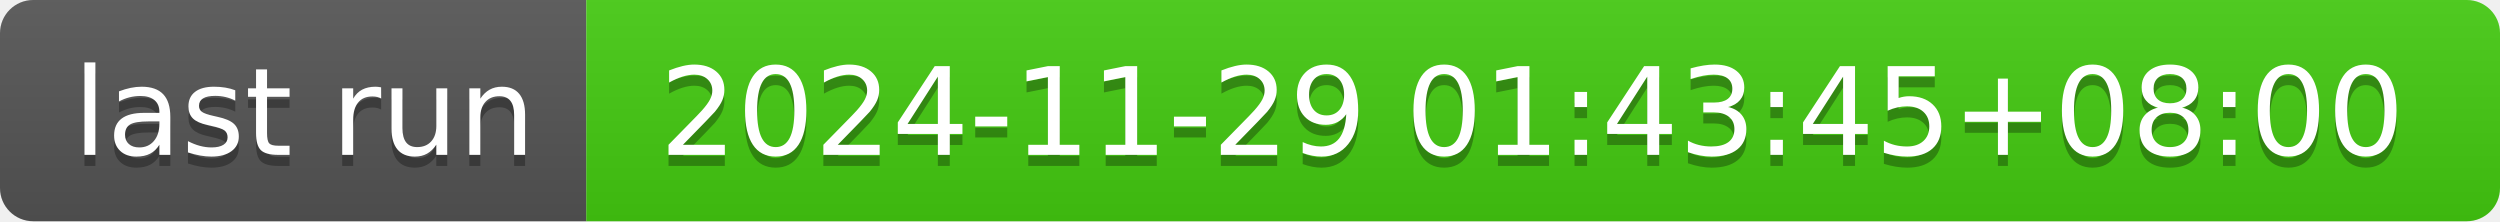
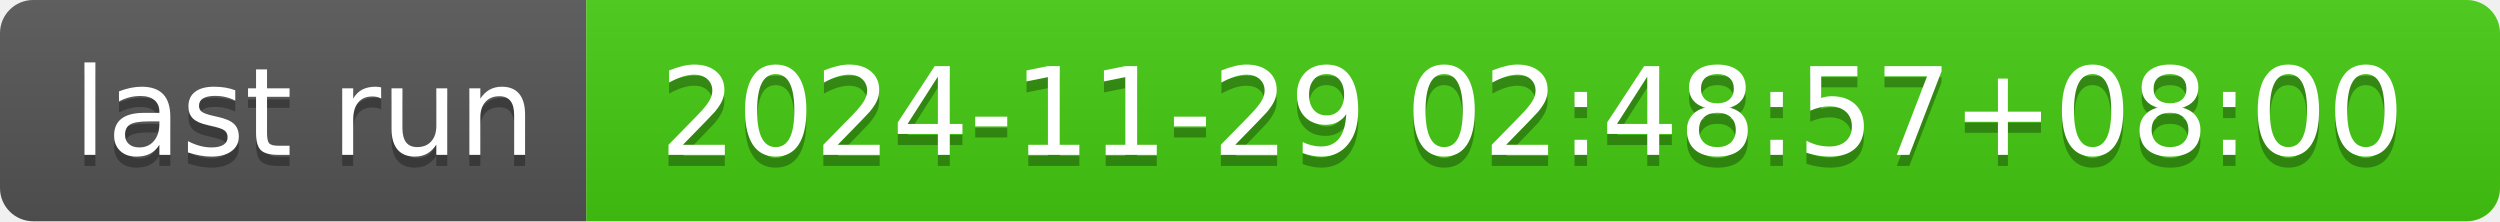
- <svg xmlns="http://www.w3.org/2000/svg" width="226" height="20" role="img" aria-label="last run: 2024-11-29 01:43:45+08:00">
+ <svg xmlns="http://www.w3.org/2000/svg" width="226" height="20" role="img" aria-label="last run: 2024-11-29 02:48:57+08:00">
  <linearGradient id="s" x2="0" y2="100%">
    <stop offset="0" stop-color="#bbb" stop-opacity=".1" />
    <stop offset="1" stop-opacity=".1" />
  </linearGradient>
  <clipPath id="r">
    <rect width="226" height="20" rx="3" fill="#fff" />
  </clipPath>
  <g clip-path="url(#r)">
    <rect width="53" height="20" fill="#555" />
    <rect x="53" width="173" height="20" fill="#4c1" />
    <rect width="226" height="20" fill="url(#s)" />
  </g>
  <g fill="#fff" text-anchor="middle" font-family="Verdana,Geneva,DejaVu Sans,sans-serif" text-rendering="geometricPrecision" font-size="110">
    <text aria-hidden="true" x="275" y="150" fill="#010101" fill-opacity=".3" transform="scale(.1)" textLength="430">last run</text>
    <text x="275" y="140" transform="scale(.1)" fill="#fff" textLength="430">last run</text>
-     <text aria-hidden="true" x="1385" y="150" fill="#010101" fill-opacity=".3" transform="scale(.1)" textLength="1630">2024-11-29 01:43:45+08:00</text>
-     <text x="1385" y="140" transform="scale(.1)" fill="#fff" textLength="1630">2024-11-29 01:43:45+08:00</text>
+     <text aria-hidden="true" x="1385" y="150" fill="#010101" fill-opacity=".3" transform="scale(.1)" textLength="1630">2024-11-29 02:48:57+08:00</text>
+     <text x="1385" y="140" transform="scale(.1)" fill="#fff" textLength="1630">2024-11-29 02:48:57+08:00</text>
  </g>
</svg>
